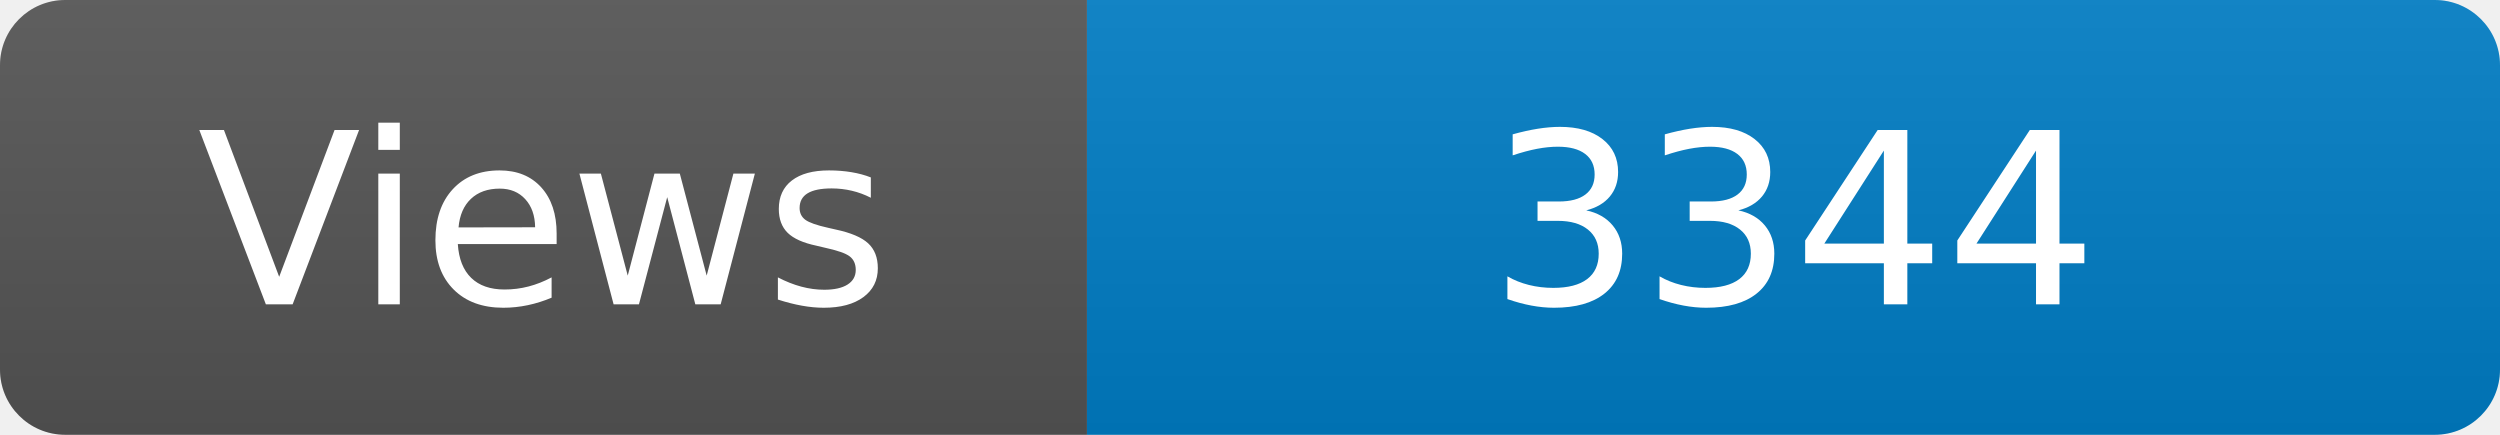
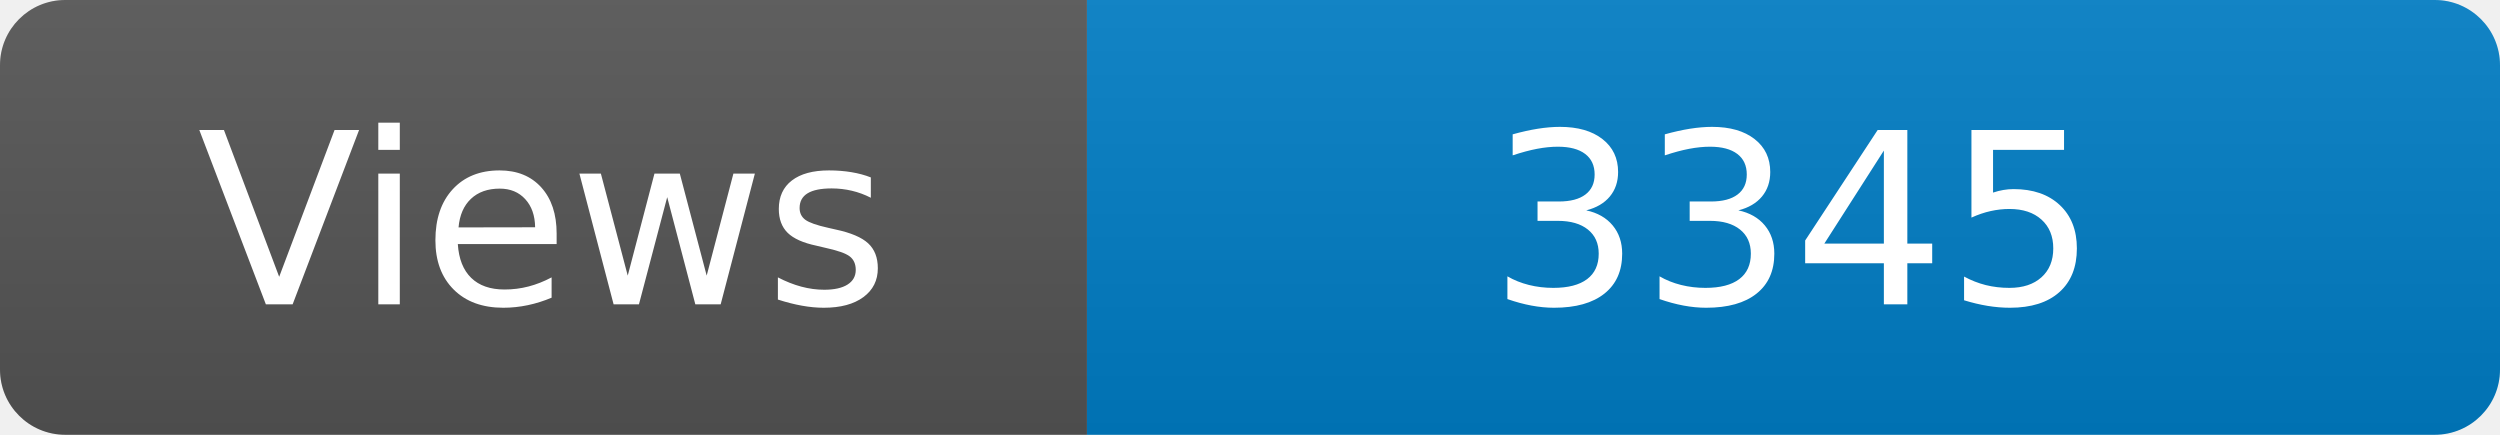
<svg xmlns="http://www.w3.org/2000/svg" width="115" height="20" role="img" aria-label="Maintained?: yes">
  <linearGradient id="s" x2="0" y2="100%">
    <stop offset="0" stop-color="#bbb" stop-opacity=".1" />
    <stop offset="1" stop-opacity=".1" />
  </linearGradient>
  <clipPath id="r">
    <rect width="115" height="20" rx="3" fill="#fff" />
  </clipPath>
  <g clip-path="url(#r)">
    <rect width="50" height="20" fill="#555" />
    <rect x="50" width="160" height="20" fill="#007ec6" />
    <rect width="115" height="20" fill="url(#s)" />
  </g>
  <g fill="#fff" text-anchor="middle" font-family="Verdana,Geneva,DejaVu Sans,sans-serif" font-size="110">
    <text x="250" y="140" transform="scale(.1)" fill="#fff">Views</text>
-     <text x="825" y="140" transform="scale(.1)" fill="#fff">3344</text>
+     <text x="825" y="140" transform="scale(.1)" fill="#fff">3345</text>
  </g>
</svg>
